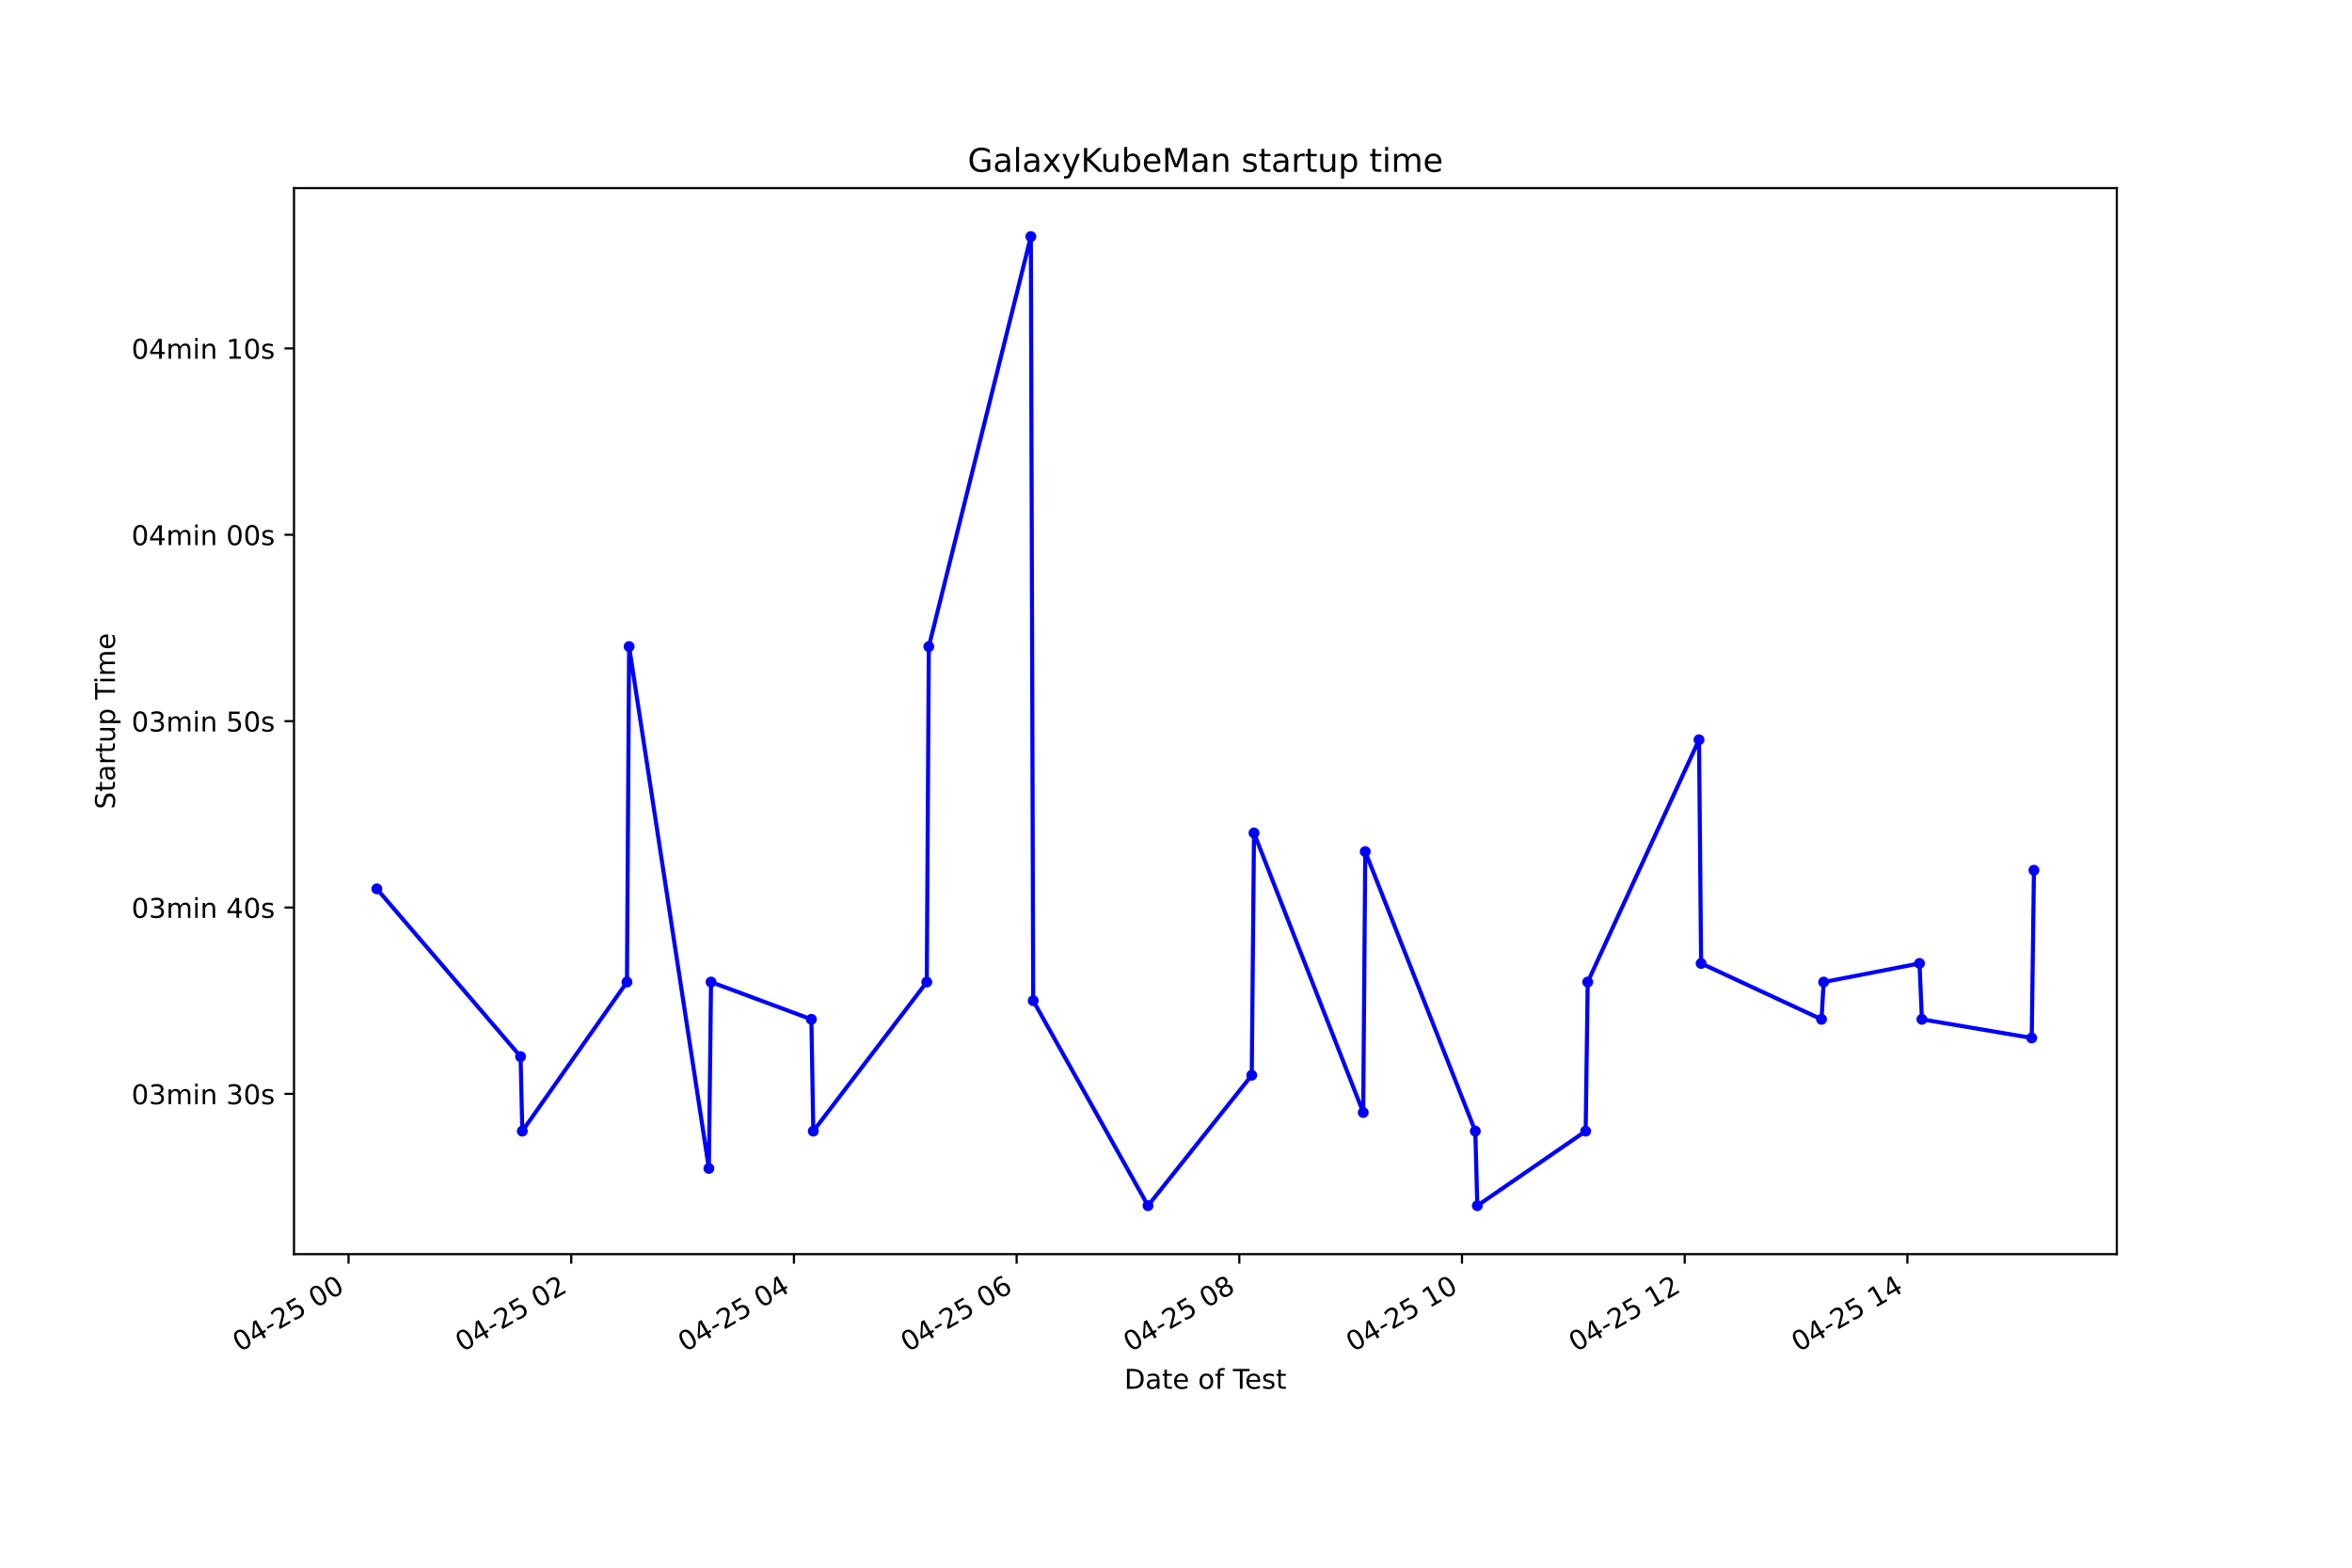
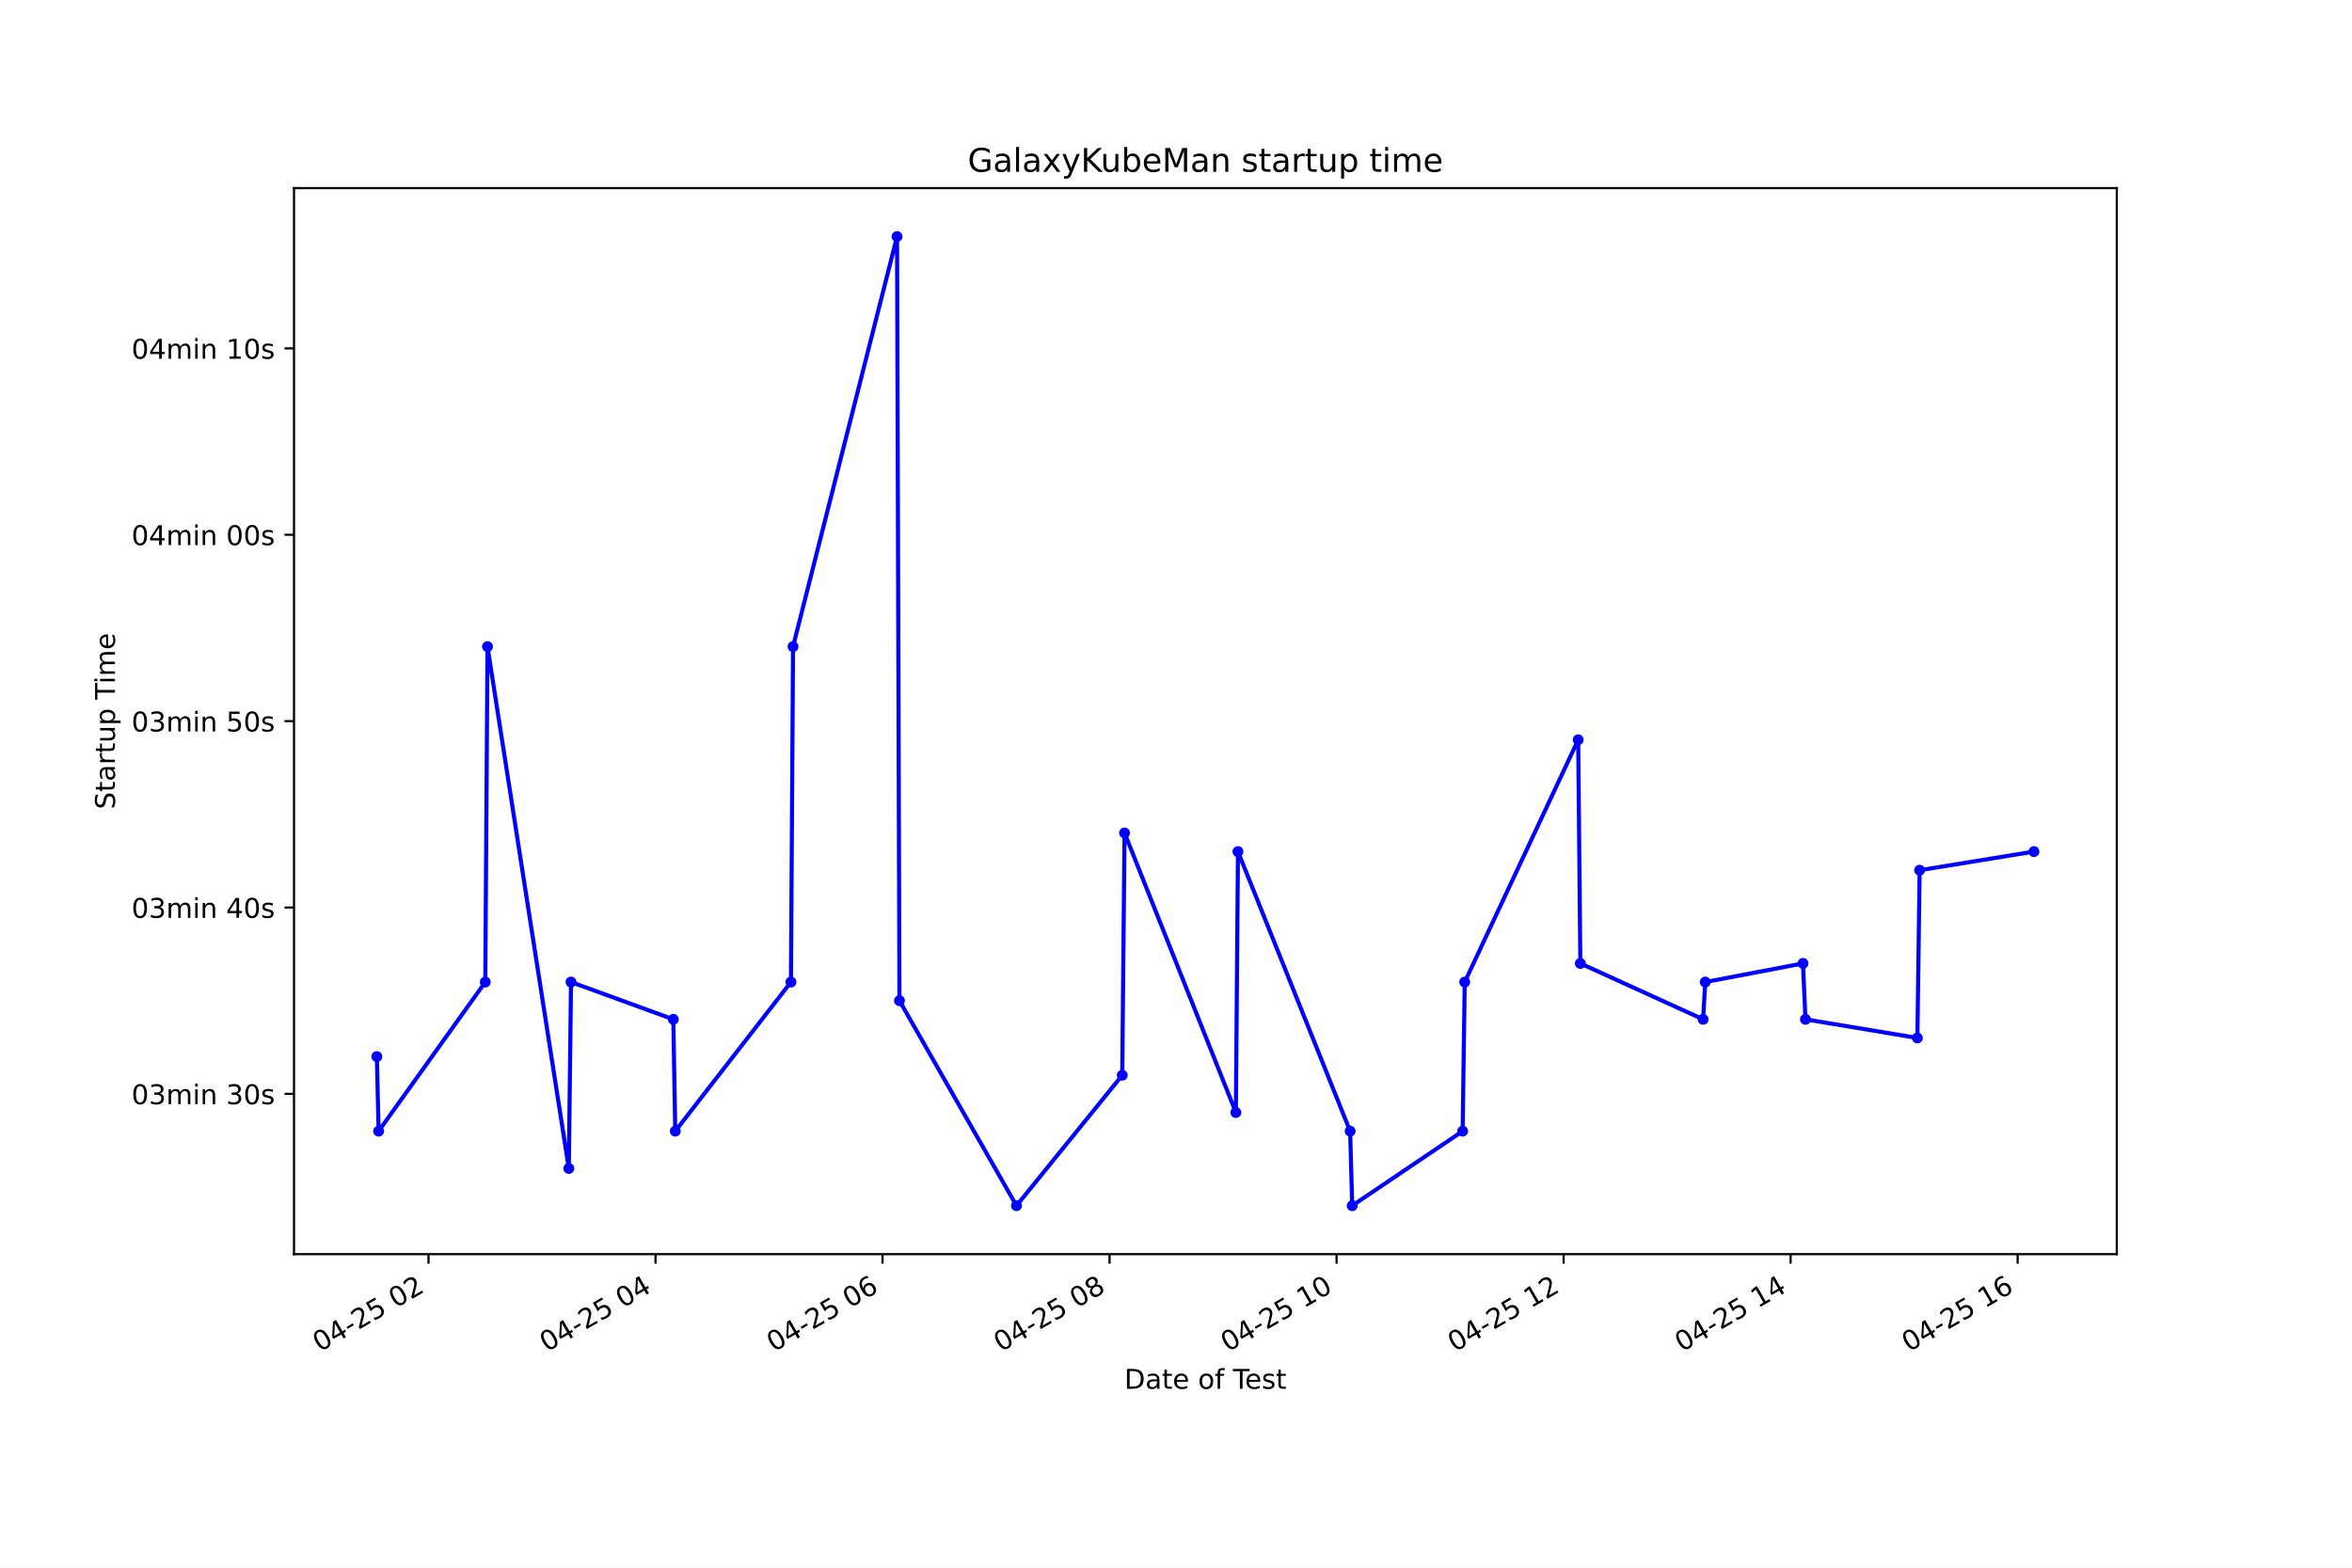
<svg xmlns="http://www.w3.org/2000/svg" xmlns:xlink="http://www.w3.org/1999/xlink" height="576pt" version="1.1" viewBox="0 0 864 576" width="864pt">
  <defs>
    <style type="text/css">*{stroke-linecap:butt;stroke-linejoin:round;}</style>
  </defs>
  <g id="figure_1">
    <g id="patch_1">
      <path d="M 0 576  L 864 576  L 864 0  L 0 0  z " style="fill:#ffffff;" />
    </g>
    <g id="axes_1">
      <g id="patch_2">
        <path d="M 108 460.8  L 777.6 460.8  L 777.6 69.12  L 108 69.12  z " style="fill:#ffffff;" />
      </g>
      <g id="matplotlib.axis_1">
        <g id="xtick_1">
          <g id="line2d_1">
            <defs>
-               <path d="M 0 0  L 0 3.5  " id="mc22a94cc59" style="stroke:#000000;stroke-width:0.8;" />
+               <path d="M 0 0  L 0 3.5  " id="m9b2ffa0197" style="stroke:#000000;stroke-width:0.8;" />
            </defs>
            <g>
-               <use style="stroke:#000000;stroke-width:0.8;" x="128.04" xlink:href="#mc22a94cc59" y="460.8" />
+               <use style="stroke:#000000;stroke-width:0.8;" x="157.409" xlink:href="#m9b2ffa0197" y="460.8" />
            </g>
          </g>
          <g id="text_1">
-             <g transform="translate(88.06323 496.8609)rotate(-30)scale(0.1 -0.1)">
+             <g transform="translate(117.4316 496.8609)rotate(-30)scale(0.1 -0.1)">
              <defs>
                <path d="M 2034 4250  Q 1547 4250 1301 3770  Q 1056 3291 1056 2328  Q 1056 1369 1301 889  Q 1547 409 2034 409  Q 2525 409 2770 889  Q 3016 1369 3016 2328  Q 3016 3291 2770 3770  Q 2525 4250 2034 4250  z M 2034 4750  Q 2819 4750 3233 4129  Q 3647 3509 3647 2328  Q 3647 1150 3233 529  Q 2819 -91 2034 -91  Q 1250 -91 836 529  Q 422 1150 422 2328  Q 422 3509 836 4129  Q 1250 4750 2034 4750  z " id="DejaVuSans-30" transform="scale(0.015625)" />
                <path d="M 2419 4116  L 825 1625  L 2419 1625  L 2419 4116  z M 2253 4666  L 3047 4666  L 3047 1625  L 3713 1625  L 3713 1100  L 3047 1100  L 3047 0  L 2419 0  L 2419 1100  L 313 1100  L 313 1709  L 2253 4666  z " id="DejaVuSans-34" transform="scale(0.015625)" />
                <path d="M 313 2009  L 1997 2009  L 1997 1497  L 313 1497  L 313 2009  z " id="DejaVuSans-2d" transform="scale(0.015625)" />
                <path d="M 1228 531  L 3431 531  L 3431 0  L 469 0  L 469 531  Q 828 903 1448 1529  Q 2069 2156 2228 2338  Q 2531 2678 2651 2914  Q 2772 3150 2772 3378  Q 2772 3750 2511 3984  Q 2250 4219 1831 4219  Q 1534 4219 1204 4116  Q 875 4013 500 3803  L 500 4441  Q 881 4594 1212 4672  Q 1544 4750 1819 4750  Q 2544 4750 2975 4387  Q 3406 4025 3406 3419  Q 3406 3131 3298 2873  Q 3191 2616 2906 2266  Q 2828 2175 2409 1742  Q 1991 1309 1228 531  z " id="DejaVuSans-32" transform="scale(0.015625)" />
                <path d="M 691 4666  L 3169 4666  L 3169 4134  L 1269 4134  L 1269 2991  Q 1406 3038 1543 3061  Q 1681 3084 1819 3084  Q 2600 3084 3056 2656  Q 3513 2228 3513 1497  Q 3513 744 3044 326  Q 2575 -91 1722 -91  Q 1428 -91 1123 -41  Q 819 9 494 109  L 494 744  Q 775 591 1075 516  Q 1375 441 1709 441  Q 2250 441 2565 725  Q 2881 1009 2881 1497  Q 2881 1984 2565 2268  Q 2250 2553 1709 2553  Q 1456 2553 1204 2497  Q 953 2441 691 2322  L 691 4666  z " id="DejaVuSans-35" transform="scale(0.015625)" />
                <path id="DejaVuSans-20" transform="scale(0.015625)" />
              </defs>
              <use xlink:href="#DejaVuSans-30" />
              <use x="63.623" xlink:href="#DejaVuSans-34" />
              <use x="127.246" xlink:href="#DejaVuSans-2d" />
              <use x="163.33" xlink:href="#DejaVuSans-32" />
              <use x="226.953" xlink:href="#DejaVuSans-35" />
              <use x="290.576" xlink:href="#DejaVuSans-20" />
              <use x="322.363" xlink:href="#DejaVuSans-30" />
-               <use x="385.986" xlink:href="#DejaVuSans-30" />
+               <use x="385.986" xlink:href="#DejaVuSans-32" />
            </g>
          </g>
        </g>
        <g id="xtick_2">
          <g id="line2d_2">
            <g>
-               <use style="stroke:#000000;stroke-width:0.8;" x="209.845" xlink:href="#mc22a94cc59" y="460.8" />
+               <use style="stroke:#000000;stroke-width:0.8;" x="240.804" xlink:href="#m9b2ffa0197" y="460.8" />
            </g>
          </g>
          <g id="text_2">
-             <g transform="translate(169.8677 496.8609)rotate(-30)scale(0.1 -0.1)">
+             <g transform="translate(200.8269 496.8609)rotate(-30)scale(0.1 -0.1)">
              <use xlink:href="#DejaVuSans-30" />
              <use x="63.623" xlink:href="#DejaVuSans-34" />
              <use x="127.246" xlink:href="#DejaVuSans-2d" />
              <use x="163.33" xlink:href="#DejaVuSans-32" />
              <use x="226.953" xlink:href="#DejaVuSans-35" />
              <use x="290.576" xlink:href="#DejaVuSans-20" />
              <use x="322.363" xlink:href="#DejaVuSans-30" />
-               <use x="385.986" xlink:href="#DejaVuSans-32" />
+               <use x="385.986" xlink:href="#DejaVuSans-34" />
            </g>
          </g>
        </g>
        <g id="xtick_3">
          <g id="line2d_3">
            <g>
-               <use style="stroke:#000000;stroke-width:0.8;" x="291.649" xlink:href="#mc22a94cc59" y="460.8" />
+               <use style="stroke:#000000;stroke-width:0.8;" x="324.199" xlink:href="#m9b2ffa0197" y="460.8" />
            </g>
          </g>
          <g id="text_3">
-             <g transform="translate(251.6721 496.8609)rotate(-30)scale(0.1 -0.1)">
-               <use xlink:href="#DejaVuSans-30" />
-               <use x="63.623" xlink:href="#DejaVuSans-34" />
-               <use x="127.246" xlink:href="#DejaVuSans-2d" />
-               <use x="163.33" xlink:href="#DejaVuSans-32" />
-               <use x="226.953" xlink:href="#DejaVuSans-35" />
-               <use x="290.576" xlink:href="#DejaVuSans-20" />
-               <use x="322.363" xlink:href="#DejaVuSans-30" />
-               <use x="385.986" xlink:href="#DejaVuSans-34" />
-             </g>
-           </g>
-         </g>
-         <g id="xtick_4">
-           <g id="line2d_4">
-             <g>
-               <use style="stroke:#000000;stroke-width:0.8;" x="373.454" xlink:href="#mc22a94cc59" y="460.8" />
-             </g>
-           </g>
-           <g id="text_4">
-             <g transform="translate(333.4765 496.8609)rotate(-30)scale(0.1 -0.1)">
+             <g transform="translate(284.2221 496.8609)rotate(-30)scale(0.1 -0.1)">
              <defs>
                <path d="M 2113 2584  Q 1688 2584 1439 2293  Q 1191 2003 1191 1497  Q 1191 994 1439 701  Q 1688 409 2113 409  Q 2538 409 2786 701  Q 3034 994 3034 1497  Q 3034 2003 2786 2293  Q 2538 2584 2113 2584  z M 3366 4563  L 3366 3988  Q 3128 4100 2886 4159  Q 2644 4219 2406 4219  Q 1781 4219 1451 3797  Q 1122 3375 1075 2522  Q 1259 2794 1537 2939  Q 1816 3084 2150 3084  Q 2853 3084 3261 2657  Q 3669 2231 3669 1497  Q 3669 778 3244 343  Q 2819 -91 2113 -91  Q 1303 -91 875 529  Q 447 1150 447 2328  Q 447 3434 972 4092  Q 1497 4750 2381 4750  Q 2619 4750 2861 4703  Q 3103 4656 3366 4563  z " id="DejaVuSans-36" transform="scale(0.015625)" />
              </defs>
              <use xlink:href="#DejaVuSans-30" />
              <use x="63.623" xlink:href="#DejaVuSans-34" />
              <use x="127.246" xlink:href="#DejaVuSans-2d" />
              <use x="163.33" xlink:href="#DejaVuSans-32" />
              <use x="226.953" xlink:href="#DejaVuSans-35" />
              <use x="290.576" xlink:href="#DejaVuSans-20" />
              <use x="322.363" xlink:href="#DejaVuSans-30" />
              <use x="385.986" xlink:href="#DejaVuSans-36" />
            </g>
          </g>
        </g>
-         <g id="xtick_5">
-           <g id="line2d_5">
-             <g>
-               <use style="stroke:#000000;stroke-width:0.8;" x="455.258" xlink:href="#mc22a94cc59" y="460.8" />
-             </g>
-           </g>
-           <g id="text_5">
-             <g transform="translate(415.281 496.8609)rotate(-30)scale(0.1 -0.1)">
+         <g id="xtick_4">
+           <g id="line2d_4">
+             <g>
+               <use style="stroke:#000000;stroke-width:0.8;" x="407.594" xlink:href="#m9b2ffa0197" y="460.8" />
+             </g>
+           </g>
+           <g id="text_4">
+             <g transform="translate(367.6173 496.8609)rotate(-30)scale(0.1 -0.1)">
              <defs>
                <path d="M 2034 2216  Q 1584 2216 1326 1975  Q 1069 1734 1069 1313  Q 1069 891 1326 650  Q 1584 409 2034 409  Q 2484 409 2743 651  Q 3003 894 3003 1313  Q 3003 1734 2745 1975  Q 2488 2216 2034 2216  z M 1403 2484  Q 997 2584 770 2862  Q 544 3141 544 3541  Q 544 4100 942 4425  Q 1341 4750 2034 4750  Q 2731 4750 3128 4425  Q 3525 4100 3525 3541  Q 3525 3141 3298 2862  Q 3072 2584 2669 2484  Q 3125 2378 3379 2068  Q 3634 1759 3634 1313  Q 3634 634 3220 271  Q 2806 -91 2034 -91  Q 1263 -91 848 271  Q 434 634 434 1313  Q 434 1759 690 2068  Q 947 2378 1403 2484  z M 1172 3481  Q 1172 3119 1398 2916  Q 1625 2713 2034 2713  Q 2441 2713 2670 2916  Q 2900 3119 2900 3481  Q 2900 3844 2670 4047  Q 2441 4250 2034 4250  Q 1625 4250 1398 4047  Q 1172 3844 1172 3481  z " id="DejaVuSans-38" transform="scale(0.015625)" />
              </defs>
              <use xlink:href="#DejaVuSans-30" />
              <use x="63.623" xlink:href="#DejaVuSans-34" />
              <use x="127.246" xlink:href="#DejaVuSans-2d" />
              <use x="163.33" xlink:href="#DejaVuSans-32" />
              <use x="226.953" xlink:href="#DejaVuSans-35" />
              <use x="290.576" xlink:href="#DejaVuSans-20" />
              <use x="322.363" xlink:href="#DejaVuSans-30" />
              <use x="385.986" xlink:href="#DejaVuSans-38" />
            </g>
          </g>
        </g>
-         <g id="xtick_6">
-           <g id="line2d_6">
-             <g>
-               <use style="stroke:#000000;stroke-width:0.8;" x="537.063" xlink:href="#mc22a94cc59" y="460.8" />
-             </g>
-           </g>
-           <g id="text_6">
-             <g transform="translate(497.0854 496.8609)rotate(-30)scale(0.1 -0.1)">
+         <g id="xtick_5">
+           <g id="line2d_5">
+             <g>
+               <use style="stroke:#000000;stroke-width:0.8;" x="490.99" xlink:href="#m9b2ffa0197" y="460.8" />
+             </g>
+           </g>
+           <g id="text_5">
+             <g transform="translate(451.0125 496.8609)rotate(-30)scale(0.1 -0.1)">
              <defs>
                <path d="M 794 531  L 1825 531  L 1825 4091  L 703 3866  L 703 4441  L 1819 4666  L 2450 4666  L 2450 531  L 3481 531  L 3481 0  L 794 0  L 794 531  z " id="DejaVuSans-31" transform="scale(0.015625)" />
              </defs>
              <use xlink:href="#DejaVuSans-30" />
              <use x="63.623" xlink:href="#DejaVuSans-34" />
              <use x="127.246" xlink:href="#DejaVuSans-2d" />
              <use x="163.33" xlink:href="#DejaVuSans-32" />
              <use x="226.953" xlink:href="#DejaVuSans-35" />
              <use x="290.576" xlink:href="#DejaVuSans-20" />
              <use x="322.363" xlink:href="#DejaVuSans-31" />
              <use x="385.986" xlink:href="#DejaVuSans-30" />
            </g>
          </g>
        </g>
+         <g id="xtick_6">
+           <g id="line2d_6">
+             <g>
+               <use style="stroke:#000000;stroke-width:0.8;" x="574.385" xlink:href="#m9b2ffa0197" y="460.8" />
+             </g>
+           </g>
+           <g id="text_6">
+             <g transform="translate(534.4078 496.8609)rotate(-30)scale(0.1 -0.1)">
+               <use xlink:href="#DejaVuSans-30" />
+               <use x="63.623" xlink:href="#DejaVuSans-34" />
+               <use x="127.246" xlink:href="#DejaVuSans-2d" />
+               <use x="163.33" xlink:href="#DejaVuSans-32" />
+               <use x="226.953" xlink:href="#DejaVuSans-35" />
+               <use x="290.576" xlink:href="#DejaVuSans-20" />
+               <use x="322.363" xlink:href="#DejaVuSans-31" />
+               <use x="385.986" xlink:href="#DejaVuSans-32" />
+             </g>
+           </g>
+         </g>
        <g id="xtick_7">
          <g id="line2d_7">
            <g>
-               <use style="stroke:#000000;stroke-width:0.8;" x="618.867" xlink:href="#mc22a94cc59" y="460.8" />
+               <use style="stroke:#000000;stroke-width:0.8;" x="657.78" xlink:href="#m9b2ffa0197" y="460.8" />
            </g>
          </g>
          <g id="text_7">
-             <g transform="translate(578.8899 496.8609)rotate(-30)scale(0.1 -0.1)">
+             <g transform="translate(617.803 496.8609)rotate(-30)scale(0.1 -0.1)">
              <use xlink:href="#DejaVuSans-30" />
              <use x="63.623" xlink:href="#DejaVuSans-34" />
              <use x="127.246" xlink:href="#DejaVuSans-2d" />
              <use x="163.33" xlink:href="#DejaVuSans-32" />
              <use x="226.953" xlink:href="#DejaVuSans-35" />
              <use x="290.576" xlink:href="#DejaVuSans-20" />
              <use x="322.363" xlink:href="#DejaVuSans-31" />
-               <use x="385.986" xlink:href="#DejaVuSans-32" />
+               <use x="385.986" xlink:href="#DejaVuSans-34" />
            </g>
          </g>
        </g>
        <g id="xtick_8">
          <g id="line2d_8">
            <g>
-               <use style="stroke:#000000;stroke-width:0.8;" x="700.671" xlink:href="#mc22a94cc59" y="460.8" />
+               <use style="stroke:#000000;stroke-width:0.8;" x="741.175" xlink:href="#m9b2ffa0197" y="460.8" />
            </g>
          </g>
          <g id="text_8">
-             <g transform="translate(660.6943 496.8609)rotate(-30)scale(0.1 -0.1)">
+             <g transform="translate(701.1982 496.8609)rotate(-30)scale(0.1 -0.1)">
              <use xlink:href="#DejaVuSans-30" />
              <use x="63.623" xlink:href="#DejaVuSans-34" />
              <use x="127.246" xlink:href="#DejaVuSans-2d" />
              <use x="163.33" xlink:href="#DejaVuSans-32" />
              <use x="226.953" xlink:href="#DejaVuSans-35" />
              <use x="290.576" xlink:href="#DejaVuSans-20" />
              <use x="322.363" xlink:href="#DejaVuSans-31" />
-               <use x="385.986" xlink:href="#DejaVuSans-34" />
+               <use x="385.986" xlink:href="#DejaVuSans-36" />
            </g>
          </g>
        </g>
        <g id="text_9">
          <g transform="translate(413.0063 510.2604)scale(0.1 -0.1)">
            <defs>
              <path d="M 1259 4147  L 1259 519  L 2022 519  Q 2988 519 3436 956  Q 3884 1394 3884 2338  Q 3884 3275 3436 3711  Q 2988 4147 2022 4147  L 1259 4147  z M 628 4666  L 1925 4666  Q 3281 4666 3915 4102  Q 4550 3538 4550 2338  Q 4550 1131 3912 565  Q 3275 0 1925 0  L 628 0  L 628 4666  z " id="DejaVuSans-44" transform="scale(0.015625)" />
              <path d="M 2194 1759  Q 1497 1759 1228 1600  Q 959 1441 959 1056  Q 959 750 1161 570  Q 1363 391 1709 391  Q 2188 391 2477 730  Q 2766 1069 2766 1631  L 2766 1759  L 2194 1759  z M 3341 1997  L 3341 0  L 2766 0  L 2766 531  Q 2569 213 2275 61  Q 1981 -91 1556 -91  Q 1019 -91 701 211  Q 384 513 384 1019  Q 384 1609 779 1909  Q 1175 2209 1959 2209  L 2766 2209  L 2766 2266  Q 2766 2663 2505 2880  Q 2244 3097 1772 3097  Q 1472 3097 1187 3025  Q 903 2953 641 2809  L 641 3341  Q 956 3463 1253 3523  Q 1550 3584 1831 3584  Q 2591 3584 2966 3190  Q 3341 2797 3341 1997  z " id="DejaVuSans-61" transform="scale(0.015625)" />
              <path d="M 1172 4494  L 1172 3500  L 2356 3500  L 2356 3053  L 1172 3053  L 1172 1153  Q 1172 725 1289 603  Q 1406 481 1766 481  L 2356 481  L 2356 0  L 1766 0  Q 1100 0 847 248  Q 594 497 594 1153  L 594 3053  L 172 3053  L 172 3500  L 594 3500  L 594 4494  L 1172 4494  z " id="DejaVuSans-74" transform="scale(0.015625)" />
              <path d="M 3597 1894  L 3597 1613  L 953 1613  Q 991 1019 1311 708  Q 1631 397 2203 397  Q 2534 397 2845 478  Q 3156 559 3463 722  L 3463 178  Q 3153 47 2828 -22  Q 2503 -91 2169 -91  Q 1331 -91 842 396  Q 353 884 353 1716  Q 353 2575 817 3079  Q 1281 3584 2069 3584  Q 2775 3584 3186 3129  Q 3597 2675 3597 1894  z M 3022 2063  Q 3016 2534 2758 2815  Q 2500 3097 2075 3097  Q 1594 3097 1305 2825  Q 1016 2553 972 2059  L 3022 2063  z " id="DejaVuSans-65" transform="scale(0.015625)" />
              <path d="M 1959 3097  Q 1497 3097 1228 2736  Q 959 2375 959 1747  Q 959 1119 1226 758  Q 1494 397 1959 397  Q 2419 397 2687 759  Q 2956 1122 2956 1747  Q 2956 2369 2687 2733  Q 2419 3097 1959 3097  z M 1959 3584  Q 2709 3584 3137 3096  Q 3566 2609 3566 1747  Q 3566 888 3137 398  Q 2709 -91 1959 -91  Q 1206 -91 779 398  Q 353 888 353 1747  Q 353 2609 779 3096  Q 1206 3584 1959 3584  z " id="DejaVuSans-6f" transform="scale(0.015625)" />
              <path d="M 2375 4863  L 2375 4384  L 1825 4384  Q 1516 4384 1395 4259  Q 1275 4134 1275 3809  L 1275 3500  L 2222 3500  L 2222 3053  L 1275 3053  L 1275 0  L 697 0  L 697 3053  L 147 3053  L 147 3500  L 697 3500  L 697 3744  Q 697 4328 969 4595  Q 1241 4863 1831 4863  L 2375 4863  z " id="DejaVuSans-66" transform="scale(0.015625)" />
              <path d="M -19 4666  L 3928 4666  L 3928 4134  L 2272 4134  L 2272 0  L 1638 0  L 1638 4134  L -19 4134  L -19 4666  z " id="DejaVuSans-54" transform="scale(0.015625)" />
              <path d="M 2834 3397  L 2834 2853  Q 2591 2978 2328 3040  Q 2066 3103 1784 3103  Q 1356 3103 1142 2972  Q 928 2841 928 2578  Q 928 2378 1081 2264  Q 1234 2150 1697 2047  L 1894 2003  Q 2506 1872 2764 1633  Q 3022 1394 3022 966  Q 3022 478 2636 193  Q 2250 -91 1575 -91  Q 1294 -91 989 -36  Q 684 19 347 128  L 347 722  Q 666 556 975 473  Q 1284 391 1588 391  Q 1994 391 2212 530  Q 2431 669 2431 922  Q 2431 1156 2273 1281  Q 2116 1406 1581 1522  L 1381 1569  Q 847 1681 609 1914  Q 372 2147 372 2553  Q 372 3047 722 3315  Q 1072 3584 1716 3584  Q 2034 3584 2315 3537  Q 2597 3491 2834 3397  z " id="DejaVuSans-73" transform="scale(0.015625)" />
            </defs>
            <use xlink:href="#DejaVuSans-44" />
            <use x="77.002" xlink:href="#DejaVuSans-61" />
            <use x="138.281" xlink:href="#DejaVuSans-74" />
            <use x="177.49" xlink:href="#DejaVuSans-65" />
            <use x="239.014" xlink:href="#DejaVuSans-20" />
            <use x="270.801" xlink:href="#DejaVuSans-6f" />
            <use x="331.982" xlink:href="#DejaVuSans-66" />
            <use x="367.188" xlink:href="#DejaVuSans-20" />
            <use x="398.975" xlink:href="#DejaVuSans-54" />
            <use x="443.059" xlink:href="#DejaVuSans-65" />
            <use x="504.582" xlink:href="#DejaVuSans-73" />
            <use x="556.682" xlink:href="#DejaVuSans-74" />
          </g>
        </g>
      </g>
      <g id="matplotlib.axis_2">
        <g id="ytick_1">
          <g id="line2d_9">
            <defs>
-               <path d="M 0 0  L -3.5 0  " id="m5a517acfeb" style="stroke:#000000;stroke-width:0.8;" />
+               <path d="M 0 0  L -3.5 0  " id="m0732be5147" style="stroke:#000000;stroke-width:0.8;" />
            </defs>
            <g>
-               <use style="stroke:#000000;stroke-width:0.8;" x="108" xlink:href="#m5a517acfeb" y="401.911" />
+               <use style="stroke:#000000;stroke-width:0.8;" x="108" xlink:href="#m0732be5147" y="401.911" />
            </g>
          </g>
          <g id="text_10">
            <g transform="translate(48.30625 405.7103)scale(0.1 -0.1)">
              <defs>
                <path d="M 2597 2516  Q 3050 2419 3304 2112  Q 3559 1806 3559 1356  Q 3559 666 3084 287  Q 2609 -91 1734 -91  Q 1441 -91 1130 -33  Q 819 25 488 141  L 488 750  Q 750 597 1062 519  Q 1375 441 1716 441  Q 2309 441 2620 675  Q 2931 909 2931 1356  Q 2931 1769 2642 2001  Q 2353 2234 1838 2234  L 1294 2234  L 1294 2753  L 1863 2753  Q 2328 2753 2575 2939  Q 2822 3125 2822 3475  Q 2822 3834 2567 4026  Q 2313 4219 1838 4219  Q 1578 4219 1281 4162  Q 984 4106 628 3988  L 628 4550  Q 988 4650 1302 4700  Q 1616 4750 1894 4750  Q 2613 4750 3031 4423  Q 3450 4097 3450 3541  Q 3450 3153 3228 2886  Q 3006 2619 2597 2516  z " id="DejaVuSans-33" transform="scale(0.015625)" />
                <path d="M 3328 2828  Q 3544 3216 3844 3400  Q 4144 3584 4550 3584  Q 5097 3584 5394 3201  Q 5691 2819 5691 2113  L 5691 0  L 5113 0  L 5113 2094  Q 5113 2597 4934 2840  Q 4756 3084 4391 3084  Q 3944 3084 3684 2787  Q 3425 2491 3425 1978  L 3425 0  L 2847 0  L 2847 2094  Q 2847 2600 2669 2842  Q 2491 3084 2119 3084  Q 1678 3084 1418 2786  Q 1159 2488 1159 1978  L 1159 0  L 581 0  L 581 3500  L 1159 3500  L 1159 2956  Q 1356 3278 1631 3431  Q 1906 3584 2284 3584  Q 2666 3584 2933 3390  Q 3200 3197 3328 2828  z " id="DejaVuSans-6d" transform="scale(0.015625)" />
                <path d="M 603 3500  L 1178 3500  L 1178 0  L 603 0  L 603 3500  z M 603 4863  L 1178 4863  L 1178 4134  L 603 4134  L 603 4863  z " id="DejaVuSans-69" transform="scale(0.015625)" />
                <path d="M 3513 2113  L 3513 0  L 2938 0  L 2938 2094  Q 2938 2591 2744 2837  Q 2550 3084 2163 3084  Q 1697 3084 1428 2787  Q 1159 2491 1159 1978  L 1159 0  L 581 0  L 581 3500  L 1159 3500  L 1159 2956  Q 1366 3272 1645 3428  Q 1925 3584 2291 3584  Q 2894 3584 3203 3211  Q 3513 2838 3513 2113  z " id="DejaVuSans-6e" transform="scale(0.015625)" />
              </defs>
              <use xlink:href="#DejaVuSans-30" />
              <use x="63.623" xlink:href="#DejaVuSans-33" />
              <use x="127.246" xlink:href="#DejaVuSans-6d" />
              <use x="224.658" xlink:href="#DejaVuSans-69" />
              <use x="252.441" xlink:href="#DejaVuSans-6e" />
              <use x="315.82" xlink:href="#DejaVuSans-20" />
              <use x="347.607" xlink:href="#DejaVuSans-33" />
              <use x="411.23" xlink:href="#DejaVuSans-30" />
              <use x="474.854" xlink:href="#DejaVuSans-73" />
            </g>
          </g>
        </g>
        <g id="ytick_2">
          <g id="line2d_10">
            <g>
-               <use style="stroke:#000000;stroke-width:0.8;" x="108" xlink:href="#m5a517acfeb" y="333.436" />
+               <use style="stroke:#000000;stroke-width:0.8;" x="108" xlink:href="#m0732be5147" y="333.436" />
            </g>
          </g>
          <g id="text_11">
            <g transform="translate(48.30625 337.2347)scale(0.1 -0.1)">
              <use xlink:href="#DejaVuSans-30" />
              <use x="63.623" xlink:href="#DejaVuSans-33" />
              <use x="127.246" xlink:href="#DejaVuSans-6d" />
              <use x="224.658" xlink:href="#DejaVuSans-69" />
              <use x="252.441" xlink:href="#DejaVuSans-6e" />
              <use x="315.82" xlink:href="#DejaVuSans-20" />
              <use x="347.607" xlink:href="#DejaVuSans-34" />
              <use x="411.23" xlink:href="#DejaVuSans-30" />
              <use x="474.854" xlink:href="#DejaVuSans-73" />
            </g>
          </g>
        </g>
        <g id="ytick_3">
          <g id="line2d_11">
            <g>
-               <use style="stroke:#000000;stroke-width:0.8;" x="108" xlink:href="#m5a517acfeb" y="264.96" />
+               <use style="stroke:#000000;stroke-width:0.8;" x="108" xlink:href="#m0732be5147" y="264.96" />
            </g>
          </g>
          <g id="text_12">
            <g transform="translate(48.30625 268.7592)scale(0.1 -0.1)">
              <use xlink:href="#DejaVuSans-30" />
              <use x="63.623" xlink:href="#DejaVuSans-33" />
              <use x="127.246" xlink:href="#DejaVuSans-6d" />
              <use x="224.658" xlink:href="#DejaVuSans-69" />
              <use x="252.441" xlink:href="#DejaVuSans-6e" />
              <use x="315.82" xlink:href="#DejaVuSans-20" />
              <use x="347.607" xlink:href="#DejaVuSans-35" />
              <use x="411.23" xlink:href="#DejaVuSans-30" />
              <use x="474.854" xlink:href="#DejaVuSans-73" />
            </g>
          </g>
        </g>
        <g id="ytick_4">
          <g id="line2d_12">
            <g>
-               <use style="stroke:#000000;stroke-width:0.8;" x="108" xlink:href="#m5a517acfeb" y="196.484" />
+               <use style="stroke:#000000;stroke-width:0.8;" x="108" xlink:href="#m0732be5147" y="196.484" />
            </g>
          </g>
          <g id="text_13">
            <g transform="translate(48.30625 200.2837)scale(0.1 -0.1)">
              <use xlink:href="#DejaVuSans-30" />
              <use x="63.623" xlink:href="#DejaVuSans-34" />
              <use x="127.246" xlink:href="#DejaVuSans-6d" />
              <use x="224.658" xlink:href="#DejaVuSans-69" />
              <use x="252.441" xlink:href="#DejaVuSans-6e" />
              <use x="315.82" xlink:href="#DejaVuSans-20" />
              <use x="347.607" xlink:href="#DejaVuSans-30" />
              <use x="411.23" xlink:href="#DejaVuSans-30" />
              <use x="474.854" xlink:href="#DejaVuSans-73" />
            </g>
          </g>
        </g>
        <g id="ytick_5">
          <g id="line2d_13">
            <g>
-               <use style="stroke:#000000;stroke-width:0.8;" x="108" xlink:href="#m5a517acfeb" y="128.009" />
+               <use style="stroke:#000000;stroke-width:0.8;" x="108" xlink:href="#m0732be5147" y="128.009" />
            </g>
          </g>
          <g id="text_14">
            <g transform="translate(48.30625 131.8082)scale(0.1 -0.1)">
              <use xlink:href="#DejaVuSans-30" />
              <use x="63.623" xlink:href="#DejaVuSans-34" />
              <use x="127.246" xlink:href="#DejaVuSans-6d" />
              <use x="224.658" xlink:href="#DejaVuSans-69" />
              <use x="252.441" xlink:href="#DejaVuSans-6e" />
              <use x="315.82" xlink:href="#DejaVuSans-20" />
              <use x="347.607" xlink:href="#DejaVuSans-31" />
              <use x="411.23" xlink:href="#DejaVuSans-30" />
              <use x="474.854" xlink:href="#DejaVuSans-73" />
            </g>
          </g>
        </g>
        <g id="text_15">
          <g transform="translate(42.22656 297.3397)rotate(-90)scale(0.1 -0.1)">
            <defs>
              <path d="M 3425 4513  L 3425 3897  Q 3066 4069 2747 4153  Q 2428 4238 2131 4238  Q 1616 4238 1336 4038  Q 1056 3838 1056 3469  Q 1056 3159 1242 3001  Q 1428 2844 1947 2747  L 2328 2669  Q 3034 2534 3370 2195  Q 3706 1856 3706 1288  Q 3706 609 3251 259  Q 2797 -91 1919 -91  Q 1588 -91 1214 -16  Q 841 59 441 206  L 441 856  Q 825 641 1194 531  Q 1563 422 1919 422  Q 2459 422 2753 634  Q 3047 847 3047 1241  Q 3047 1584 2836 1778  Q 2625 1972 2144 2069  L 1759 2144  Q 1053 2284 737 2584  Q 422 2884 422 3419  Q 422 4038 858 4394  Q 1294 4750 2059 4750  Q 2388 4750 2728 4690  Q 3069 4631 3425 4513  z " id="DejaVuSans-53" transform="scale(0.015625)" />
              <path d="M 2631 2963  Q 2534 3019 2420 3045  Q 2306 3072 2169 3072  Q 1681 3072 1420 2755  Q 1159 2438 1159 1844  L 1159 0  L 581 0  L 581 3500  L 1159 3500  L 1159 2956  Q 1341 3275 1631 3429  Q 1922 3584 2338 3584  Q 2397 3584 2469 3576  Q 2541 3569 2628 3553  L 2631 2963  z " id="DejaVuSans-72" transform="scale(0.015625)" />
              <path d="M 544 1381  L 544 3500  L 1119 3500  L 1119 1403  Q 1119 906 1312 657  Q 1506 409 1894 409  Q 2359 409 2629 706  Q 2900 1003 2900 1516  L 2900 3500  L 3475 3500  L 3475 0  L 2900 0  L 2900 538  Q 2691 219 2414 64  Q 2138 -91 1772 -91  Q 1169 -91 856 284  Q 544 659 544 1381  z M 1991 3584  L 1991 3584  z " id="DejaVuSans-75" transform="scale(0.015625)" />
              <path d="M 1159 525  L 1159 -1331  L 581 -1331  L 581 3500  L 1159 3500  L 1159 2969  Q 1341 3281 1617 3432  Q 1894 3584 2278 3584  Q 2916 3584 3314 3078  Q 3713 2572 3713 1747  Q 3713 922 3314 415  Q 2916 -91 2278 -91  Q 1894 -91 1617 61  Q 1341 213 1159 525  z M 3116 1747  Q 3116 2381 2855 2742  Q 2594 3103 2138 3103  Q 1681 3103 1420 2742  Q 1159 2381 1159 1747  Q 1159 1113 1420 752  Q 1681 391 2138 391  Q 2594 391 2855 752  Q 3116 1113 3116 1747  z " id="DejaVuSans-70" transform="scale(0.015625)" />
            </defs>
            <use xlink:href="#DejaVuSans-53" />
            <use x="63.477" xlink:href="#DejaVuSans-74" />
            <use x="102.686" xlink:href="#DejaVuSans-61" />
            <use x="163.965" xlink:href="#DejaVuSans-72" />
            <use x="205.078" xlink:href="#DejaVuSans-74" />
            <use x="244.287" xlink:href="#DejaVuSans-75" />
            <use x="307.666" xlink:href="#DejaVuSans-70" />
            <use x="371.143" xlink:href="#DejaVuSans-20" />
            <use x="402.93" xlink:href="#DejaVuSans-54" />
            <use x="460.889" xlink:href="#DejaVuSans-69" />
            <use x="488.672" xlink:href="#DejaVuSans-6d" />
            <use x="586.084" xlink:href="#DejaVuSans-65" />
          </g>
        </g>
      </g>
      <g id="line2d_14">
-         <path clip-path="url(#p183a90767a)" d="M 747.164 319.74  L 746.346 381.368  L 706.011 374.521  L 705.125 353.978  L 669.915 360.826  L 669.131 374.521  L 624.9 353.978  L 624.127 271.808  L 583.237 360.826  L 582.487 415.606  L 542.687 442.996  L 541.948 415.606  L 501.523 312.893  L 500.773 408.759  L 460.655 306.045  L 459.826 395.063  L 421.718 442.996  L 379.544 367.673  L 378.68 86.924  L 341.198 237.57  L 340.448 360.826  L 298.762 415.606  L 298.057 374.521  L 261.2 360.826  L 260.405 429.301  L 231.103 237.57  L 230.307 360.826  L 191.871 415.606  L 191.234 388.216  L 138.436 326.588  " style="fill:none;stroke:#0000ff;stroke-linecap:square;stroke-width:1.5;" />
+         <path clip-path="url(#p6e7f105e4f)" d="M 747.164 312.893  L 705.176 319.74  L 704.343 381.368  L 663.224 374.521  L 662.321 353.978  L 626.426 360.826  L 625.627 374.521  L 580.535 353.978  L 579.748 271.808  L 538.062 360.826  L 537.297 415.606  L 496.723 442.996  L 495.97 415.606  L 454.759 312.893  L 453.995 408.759  L 413.096 306.045  L 412.251 395.063  L 373.402 442.996  L 330.408 367.673  L 329.527 86.924  L 291.316 237.57  L 290.552 360.826  L 248.055 415.606  L 247.337 374.521  L 209.762 360.826  L 208.952 429.301  L 179.08 237.57  L 178.269 360.826  L 139.085 415.606  L 138.436 388.216  " style="fill:none;stroke:#0000ff;stroke-linecap:square;stroke-width:1.5;" />
        <defs>
-           <path d="M 0 1.5  C 0.398 1.5 0.779 1.342 1.061 1.061  C 1.342 0.779 1.5 0.398 1.5 0  C 1.5 -0.398 1.342 -0.779 1.061 -1.061  C 0.779 -1.342 0.398 -1.5 0 -1.5  C -0.398 -1.5 -0.779 -1.342 -1.061 -1.061  C -1.342 -0.779 -1.5 -0.398 -1.5 0  C -1.5 0.398 -1.342 0.779 -1.061 1.061  C -0.779 1.342 -0.398 1.5 0 1.5  z " id="me33f2cc31d" style="stroke:#0000ff;" />
+           <path d="M 0 1.5  C 0.398 1.5 0.779 1.342 1.061 1.061  C 1.342 0.779 1.5 0.398 1.5 0  C 1.5 -0.398 1.342 -0.779 1.061 -1.061  C 0.779 -1.342 0.398 -1.5 0 -1.5  C -0.398 -1.5 -0.779 -1.342 -1.061 -1.061  C -1.342 -0.779 -1.5 -0.398 -1.5 0  C -1.5 0.398 -1.342 0.779 -1.061 1.061  C -0.779 1.342 -0.398 1.5 0 1.5  z " id="m891ccc9f3d" style="stroke:#0000ff;" />
        </defs>
-         <g clip-path="url(#p183a90767a)">
-           <use style="fill:#0000ff;stroke:#0000ff;" x="747.164" xlink:href="#me33f2cc31d" y="319.74" />
-           <use style="fill:#0000ff;stroke:#0000ff;" x="746.346" xlink:href="#me33f2cc31d" y="381.368" />
-           <use style="fill:#0000ff;stroke:#0000ff;" x="706.011" xlink:href="#me33f2cc31d" y="374.521" />
-           <use style="fill:#0000ff;stroke:#0000ff;" x="705.125" xlink:href="#me33f2cc31d" y="353.978" />
-           <use style="fill:#0000ff;stroke:#0000ff;" x="669.915" xlink:href="#me33f2cc31d" y="360.826" />
-           <use style="fill:#0000ff;stroke:#0000ff;" x="669.131" xlink:href="#me33f2cc31d" y="374.521" />
-           <use style="fill:#0000ff;stroke:#0000ff;" x="624.9" xlink:href="#me33f2cc31d" y="353.978" />
-           <use style="fill:#0000ff;stroke:#0000ff;" x="624.127" xlink:href="#me33f2cc31d" y="271.808" />
-           <use style="fill:#0000ff;stroke:#0000ff;" x="583.237" xlink:href="#me33f2cc31d" y="360.826" />
-           <use style="fill:#0000ff;stroke:#0000ff;" x="582.487" xlink:href="#me33f2cc31d" y="415.606" />
-           <use style="fill:#0000ff;stroke:#0000ff;" x="542.687" xlink:href="#me33f2cc31d" y="442.996" />
-           <use style="fill:#0000ff;stroke:#0000ff;" x="541.948" xlink:href="#me33f2cc31d" y="415.606" />
-           <use style="fill:#0000ff;stroke:#0000ff;" x="501.523" xlink:href="#me33f2cc31d" y="312.893" />
-           <use style="fill:#0000ff;stroke:#0000ff;" x="500.773" xlink:href="#me33f2cc31d" y="408.759" />
-           <use style="fill:#0000ff;stroke:#0000ff;" x="460.655" xlink:href="#me33f2cc31d" y="306.045" />
-           <use style="fill:#0000ff;stroke:#0000ff;" x="459.826" xlink:href="#me33f2cc31d" y="395.063" />
-           <use style="fill:#0000ff;stroke:#0000ff;" x="421.718" xlink:href="#me33f2cc31d" y="442.996" />
-           <use style="fill:#0000ff;stroke:#0000ff;" x="379.544" xlink:href="#me33f2cc31d" y="367.673" />
-           <use style="fill:#0000ff;stroke:#0000ff;" x="378.68" xlink:href="#me33f2cc31d" y="86.924" />
-           <use style="fill:#0000ff;stroke:#0000ff;" x="341.198" xlink:href="#me33f2cc31d" y="237.57" />
-           <use style="fill:#0000ff;stroke:#0000ff;" x="340.448" xlink:href="#me33f2cc31d" y="360.826" />
-           <use style="fill:#0000ff;stroke:#0000ff;" x="298.762" xlink:href="#me33f2cc31d" y="415.606" />
-           <use style="fill:#0000ff;stroke:#0000ff;" x="298.057" xlink:href="#me33f2cc31d" y="374.521" />
-           <use style="fill:#0000ff;stroke:#0000ff;" x="261.2" xlink:href="#me33f2cc31d" y="360.826" />
-           <use style="fill:#0000ff;stroke:#0000ff;" x="260.405" xlink:href="#me33f2cc31d" y="429.301" />
-           <use style="fill:#0000ff;stroke:#0000ff;" x="231.103" xlink:href="#me33f2cc31d" y="237.57" />
-           <use style="fill:#0000ff;stroke:#0000ff;" x="230.307" xlink:href="#me33f2cc31d" y="360.826" />
-           <use style="fill:#0000ff;stroke:#0000ff;" x="191.871" xlink:href="#me33f2cc31d" y="415.606" />
-           <use style="fill:#0000ff;stroke:#0000ff;" x="191.234" xlink:href="#me33f2cc31d" y="388.216" />
-           <use style="fill:#0000ff;stroke:#0000ff;" x="138.436" xlink:href="#me33f2cc31d" y="326.588" />
+         <g clip-path="url(#p6e7f105e4f)">
+           <use style="fill:#0000ff;stroke:#0000ff;" x="747.164" xlink:href="#m891ccc9f3d" y="312.893" />
+           <use style="fill:#0000ff;stroke:#0000ff;" x="705.176" xlink:href="#m891ccc9f3d" y="319.74" />
+           <use style="fill:#0000ff;stroke:#0000ff;" x="704.343" xlink:href="#m891ccc9f3d" y="381.368" />
+           <use style="fill:#0000ff;stroke:#0000ff;" x="663.224" xlink:href="#m891ccc9f3d" y="374.521" />
+           <use style="fill:#0000ff;stroke:#0000ff;" x="662.321" xlink:href="#m891ccc9f3d" y="353.978" />
+           <use style="fill:#0000ff;stroke:#0000ff;" x="626.426" xlink:href="#m891ccc9f3d" y="360.826" />
+           <use style="fill:#0000ff;stroke:#0000ff;" x="625.627" xlink:href="#m891ccc9f3d" y="374.521" />
+           <use style="fill:#0000ff;stroke:#0000ff;" x="580.535" xlink:href="#m891ccc9f3d" y="353.978" />
+           <use style="fill:#0000ff;stroke:#0000ff;" x="579.748" xlink:href="#m891ccc9f3d" y="271.808" />
+           <use style="fill:#0000ff;stroke:#0000ff;" x="538.062" xlink:href="#m891ccc9f3d" y="360.826" />
+           <use style="fill:#0000ff;stroke:#0000ff;" x="537.297" xlink:href="#m891ccc9f3d" y="415.606" />
+           <use style="fill:#0000ff;stroke:#0000ff;" x="496.723" xlink:href="#m891ccc9f3d" y="442.996" />
+           <use style="fill:#0000ff;stroke:#0000ff;" x="495.97" xlink:href="#m891ccc9f3d" y="415.606" />
+           <use style="fill:#0000ff;stroke:#0000ff;" x="454.759" xlink:href="#m891ccc9f3d" y="312.893" />
+           <use style="fill:#0000ff;stroke:#0000ff;" x="453.995" xlink:href="#m891ccc9f3d" y="408.759" />
+           <use style="fill:#0000ff;stroke:#0000ff;" x="413.096" xlink:href="#m891ccc9f3d" y="306.045" />
+           <use style="fill:#0000ff;stroke:#0000ff;" x="412.251" xlink:href="#m891ccc9f3d" y="395.063" />
+           <use style="fill:#0000ff;stroke:#0000ff;" x="373.402" xlink:href="#m891ccc9f3d" y="442.996" />
+           <use style="fill:#0000ff;stroke:#0000ff;" x="330.408" xlink:href="#m891ccc9f3d" y="367.673" />
+           <use style="fill:#0000ff;stroke:#0000ff;" x="329.527" xlink:href="#m891ccc9f3d" y="86.924" />
+           <use style="fill:#0000ff;stroke:#0000ff;" x="291.316" xlink:href="#m891ccc9f3d" y="237.57" />
+           <use style="fill:#0000ff;stroke:#0000ff;" x="290.552" xlink:href="#m891ccc9f3d" y="360.826" />
+           <use style="fill:#0000ff;stroke:#0000ff;" x="248.055" xlink:href="#m891ccc9f3d" y="415.606" />
+           <use style="fill:#0000ff;stroke:#0000ff;" x="247.337" xlink:href="#m891ccc9f3d" y="374.521" />
+           <use style="fill:#0000ff;stroke:#0000ff;" x="209.762" xlink:href="#m891ccc9f3d" y="360.826" />
+           <use style="fill:#0000ff;stroke:#0000ff;" x="208.952" xlink:href="#m891ccc9f3d" y="429.301" />
+           <use style="fill:#0000ff;stroke:#0000ff;" x="179.08" xlink:href="#m891ccc9f3d" y="237.57" />
+           <use style="fill:#0000ff;stroke:#0000ff;" x="178.269" xlink:href="#m891ccc9f3d" y="360.826" />
+           <use style="fill:#0000ff;stroke:#0000ff;" x="139.085" xlink:href="#m891ccc9f3d" y="415.606" />
+           <use style="fill:#0000ff;stroke:#0000ff;" x="138.436" xlink:href="#m891ccc9f3d" y="388.216" />
        </g>
      </g>
      <g id="patch_3">
        <path d="M 108 460.8  L 108 69.12  " style="fill:none;stroke:#000000;stroke-linecap:square;stroke-linejoin:miter;stroke-width:0.8;" />
      </g>
      <g id="patch_4">
        <path d="M 777.6 460.8  L 777.6 69.12  " style="fill:none;stroke:#000000;stroke-linecap:square;stroke-linejoin:miter;stroke-width:0.8;" />
      </g>
      <g id="patch_5">
        <path d="M 108 460.8  L 777.6 460.8  " style="fill:none;stroke:#000000;stroke-linecap:square;stroke-linejoin:miter;stroke-width:0.8;" />
      </g>
      <g id="patch_6">
        <path d="M 108 69.12  L 777.6 69.12  " style="fill:none;stroke:#000000;stroke-linecap:square;stroke-linejoin:miter;stroke-width:0.8;" />
      </g>
      <g id="text_16">
        <g transform="translate(355.4794 63.12)scale(0.12 -0.12)">
          <defs>
            <path d="M 3809 666  L 3809 1919  L 2778 1919  L 2778 2438  L 4434 2438  L 4434 434  Q 4069 175 3628 42  Q 3188 -91 2688 -91  Q 1594 -91 976 548  Q 359 1188 359 2328  Q 359 3472 976 4111  Q 1594 4750 2688 4750  Q 3144 4750 3555 4637  Q 3966 4525 4313 4306  L 4313 3634  Q 3963 3931 3569 4081  Q 3175 4231 2741 4231  Q 1884 4231 1454 3753  Q 1025 3275 1025 2328  Q 1025 1384 1454 906  Q 1884 428 2741 428  Q 3075 428 3337 486  Q 3600 544 3809 666  z " id="DejaVuSans-47" transform="scale(0.015625)" />
            <path d="M 603 4863  L 1178 4863  L 1178 0  L 603 0  L 603 4863  z " id="DejaVuSans-6c" transform="scale(0.015625)" />
            <path d="M 3513 3500  L 2247 1797  L 3578 0  L 2900 0  L 1881 1375  L 863 0  L 184 0  L 1544 1831  L 300 3500  L 978 3500  L 1906 2253  L 2834 3500  L 3513 3500  z " id="DejaVuSans-78" transform="scale(0.015625)" />
            <path d="M 2059 -325  Q 1816 -950 1584 -1140  Q 1353 -1331 966 -1331  L 506 -1331  L 506 -850  L 844 -850  Q 1081 -850 1212 -737  Q 1344 -625 1503 -206  L 1606 56  L 191 3500  L 800 3500  L 1894 763  L 2988 3500  L 3597 3500  L 2059 -325  z " id="DejaVuSans-79" transform="scale(0.015625)" />
            <path d="M 628 4666  L 1259 4666  L 1259 2694  L 3353 4666  L 4166 4666  L 1850 2491  L 4331 0  L 3500 0  L 1259 2247  L 1259 0  L 628 0  L 628 4666  z " id="DejaVuSans-4b" transform="scale(0.015625)" />
            <path d="M 3116 1747  Q 3116 2381 2855 2742  Q 2594 3103 2138 3103  Q 1681 3103 1420 2742  Q 1159 2381 1159 1747  Q 1159 1113 1420 752  Q 1681 391 2138 391  Q 2594 391 2855 752  Q 3116 1113 3116 1747  z M 1159 2969  Q 1341 3281 1617 3432  Q 1894 3584 2278 3584  Q 2916 3584 3314 3078  Q 3713 2572 3713 1747  Q 3713 922 3314 415  Q 2916 -91 2278 -91  Q 1894 -91 1617 61  Q 1341 213 1159 525  L 1159 0  L 581 0  L 581 4863  L 1159 4863  L 1159 2969  z " id="DejaVuSans-62" transform="scale(0.015625)" />
            <path d="M 628 4666  L 1569 4666  L 2759 1491  L 3956 4666  L 4897 4666  L 4897 0  L 4281 0  L 4281 4097  L 3078 897  L 2444 897  L 1241 4097  L 1241 0  L 628 0  L 628 4666  z " id="DejaVuSans-4d" transform="scale(0.015625)" />
          </defs>
          <use xlink:href="#DejaVuSans-47" />
          <use x="77.49" xlink:href="#DejaVuSans-61" />
          <use x="138.77" xlink:href="#DejaVuSans-6c" />
          <use x="166.553" xlink:href="#DejaVuSans-61" />
          <use x="227.832" xlink:href="#DejaVuSans-78" />
          <use x="287.012" xlink:href="#DejaVuSans-79" />
          <use x="346.191" xlink:href="#DejaVuSans-4b" />
          <use x="406.768" xlink:href="#DejaVuSans-75" />
          <use x="470.146" xlink:href="#DejaVuSans-62" />
          <use x="533.623" xlink:href="#DejaVuSans-65" />
          <use x="595.146" xlink:href="#DejaVuSans-4d" />
          <use x="681.426" xlink:href="#DejaVuSans-61" />
          <use x="742.705" xlink:href="#DejaVuSans-6e" />
          <use x="806.084" xlink:href="#DejaVuSans-20" />
          <use x="837.871" xlink:href="#DejaVuSans-73" />
          <use x="889.971" xlink:href="#DejaVuSans-74" />
          <use x="929.18" xlink:href="#DejaVuSans-61" />
          <use x="990.459" xlink:href="#DejaVuSans-72" />
          <use x="1031.572" xlink:href="#DejaVuSans-74" />
          <use x="1070.781" xlink:href="#DejaVuSans-75" />
          <use x="1134.16" xlink:href="#DejaVuSans-70" />
          <use x="1197.637" xlink:href="#DejaVuSans-20" />
          <use x="1229.424" xlink:href="#DejaVuSans-74" />
          <use x="1268.633" xlink:href="#DejaVuSans-69" />
          <use x="1296.416" xlink:href="#DejaVuSans-6d" />
          <use x="1393.828" xlink:href="#DejaVuSans-65" />
        </g>
      </g>
    </g>
  </g>
  <defs>
-     <clipPath id="p183a90767a">
+     <clipPath id="p6e7f105e4f">
      <rect height="391.68" width="669.6" x="108" y="69.12" />
    </clipPath>
  </defs>
</svg>
